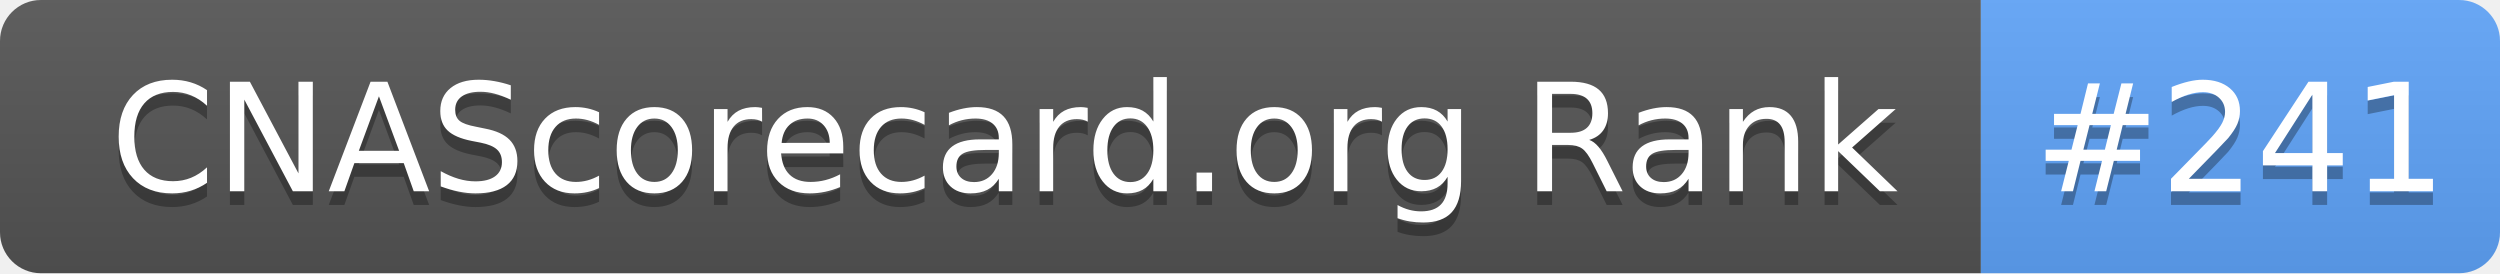
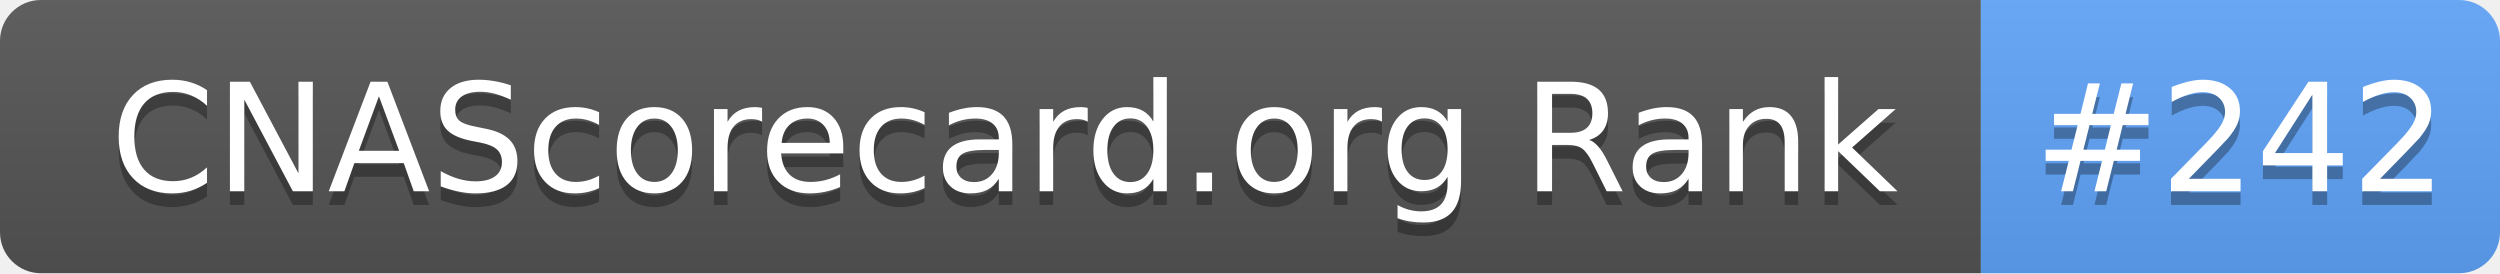
- <svg xmlns="http://www.w3.org/2000/svg" width="183" height="20" role="img" aria-label="CNAScorecard.org Rank: #241">
+ <svg xmlns="http://www.w3.org/2000/svg" width="183" height="20" role="img" aria-label="CNAScorecard.org Rank: #242">
  <linearGradient id="s" x2="0" y2="100%">
    <stop offset="0" stop-color="#bbb" stop-opacity=".1" />
    <stop offset="1" stop-opacity=".1" />
  </linearGradient>
  <clipPath id="r">
    <rect width="183" height="20" rx="3" fill="#fff" />
  </clipPath>
  <g clip-path="url(#r)">
    <rect width="145" height="20" fill="#555" />
    <rect x="145" width="38" height="20" fill="#60A5FA" />
    <rect width="183" height="20" fill="url(#s)" />
  </g>
  <g fill="#fff" text-anchor="middle" font-family="Verdana,Geneva,DejaVu Sans,sans-serif" text-rendering="geometricPrecision" font-size="110">
    <text aria-hidden="true" x="735" y="150" fill="#010101" fill-opacity=".3" transform="scale(.1)" textLength="1350">CNAScorecard.org Rank</text>
    <text x="735" y="140" transform="scale(.1)" fill="#fff" textLength="1350">CNAScorecard.org Rank</text>
-     <text aria-hidden="true" x="1640" y="150" fill="#010101" fill-opacity=".3" transform="scale(.1)" textLength="280">#241</text>
-     <text x="1640" y="140" transform="scale(.1)" fill="#fff" textLength="280">#241</text>
+     <text aria-hidden="true" x="1640" y="150" fill="#010101" fill-opacity=".3" transform="scale(.1)" textLength="280">#242</text>
+     <text x="1640" y="140" transform="scale(.1)" fill="#fff" textLength="280">#242</text>
  </g>
</svg>
